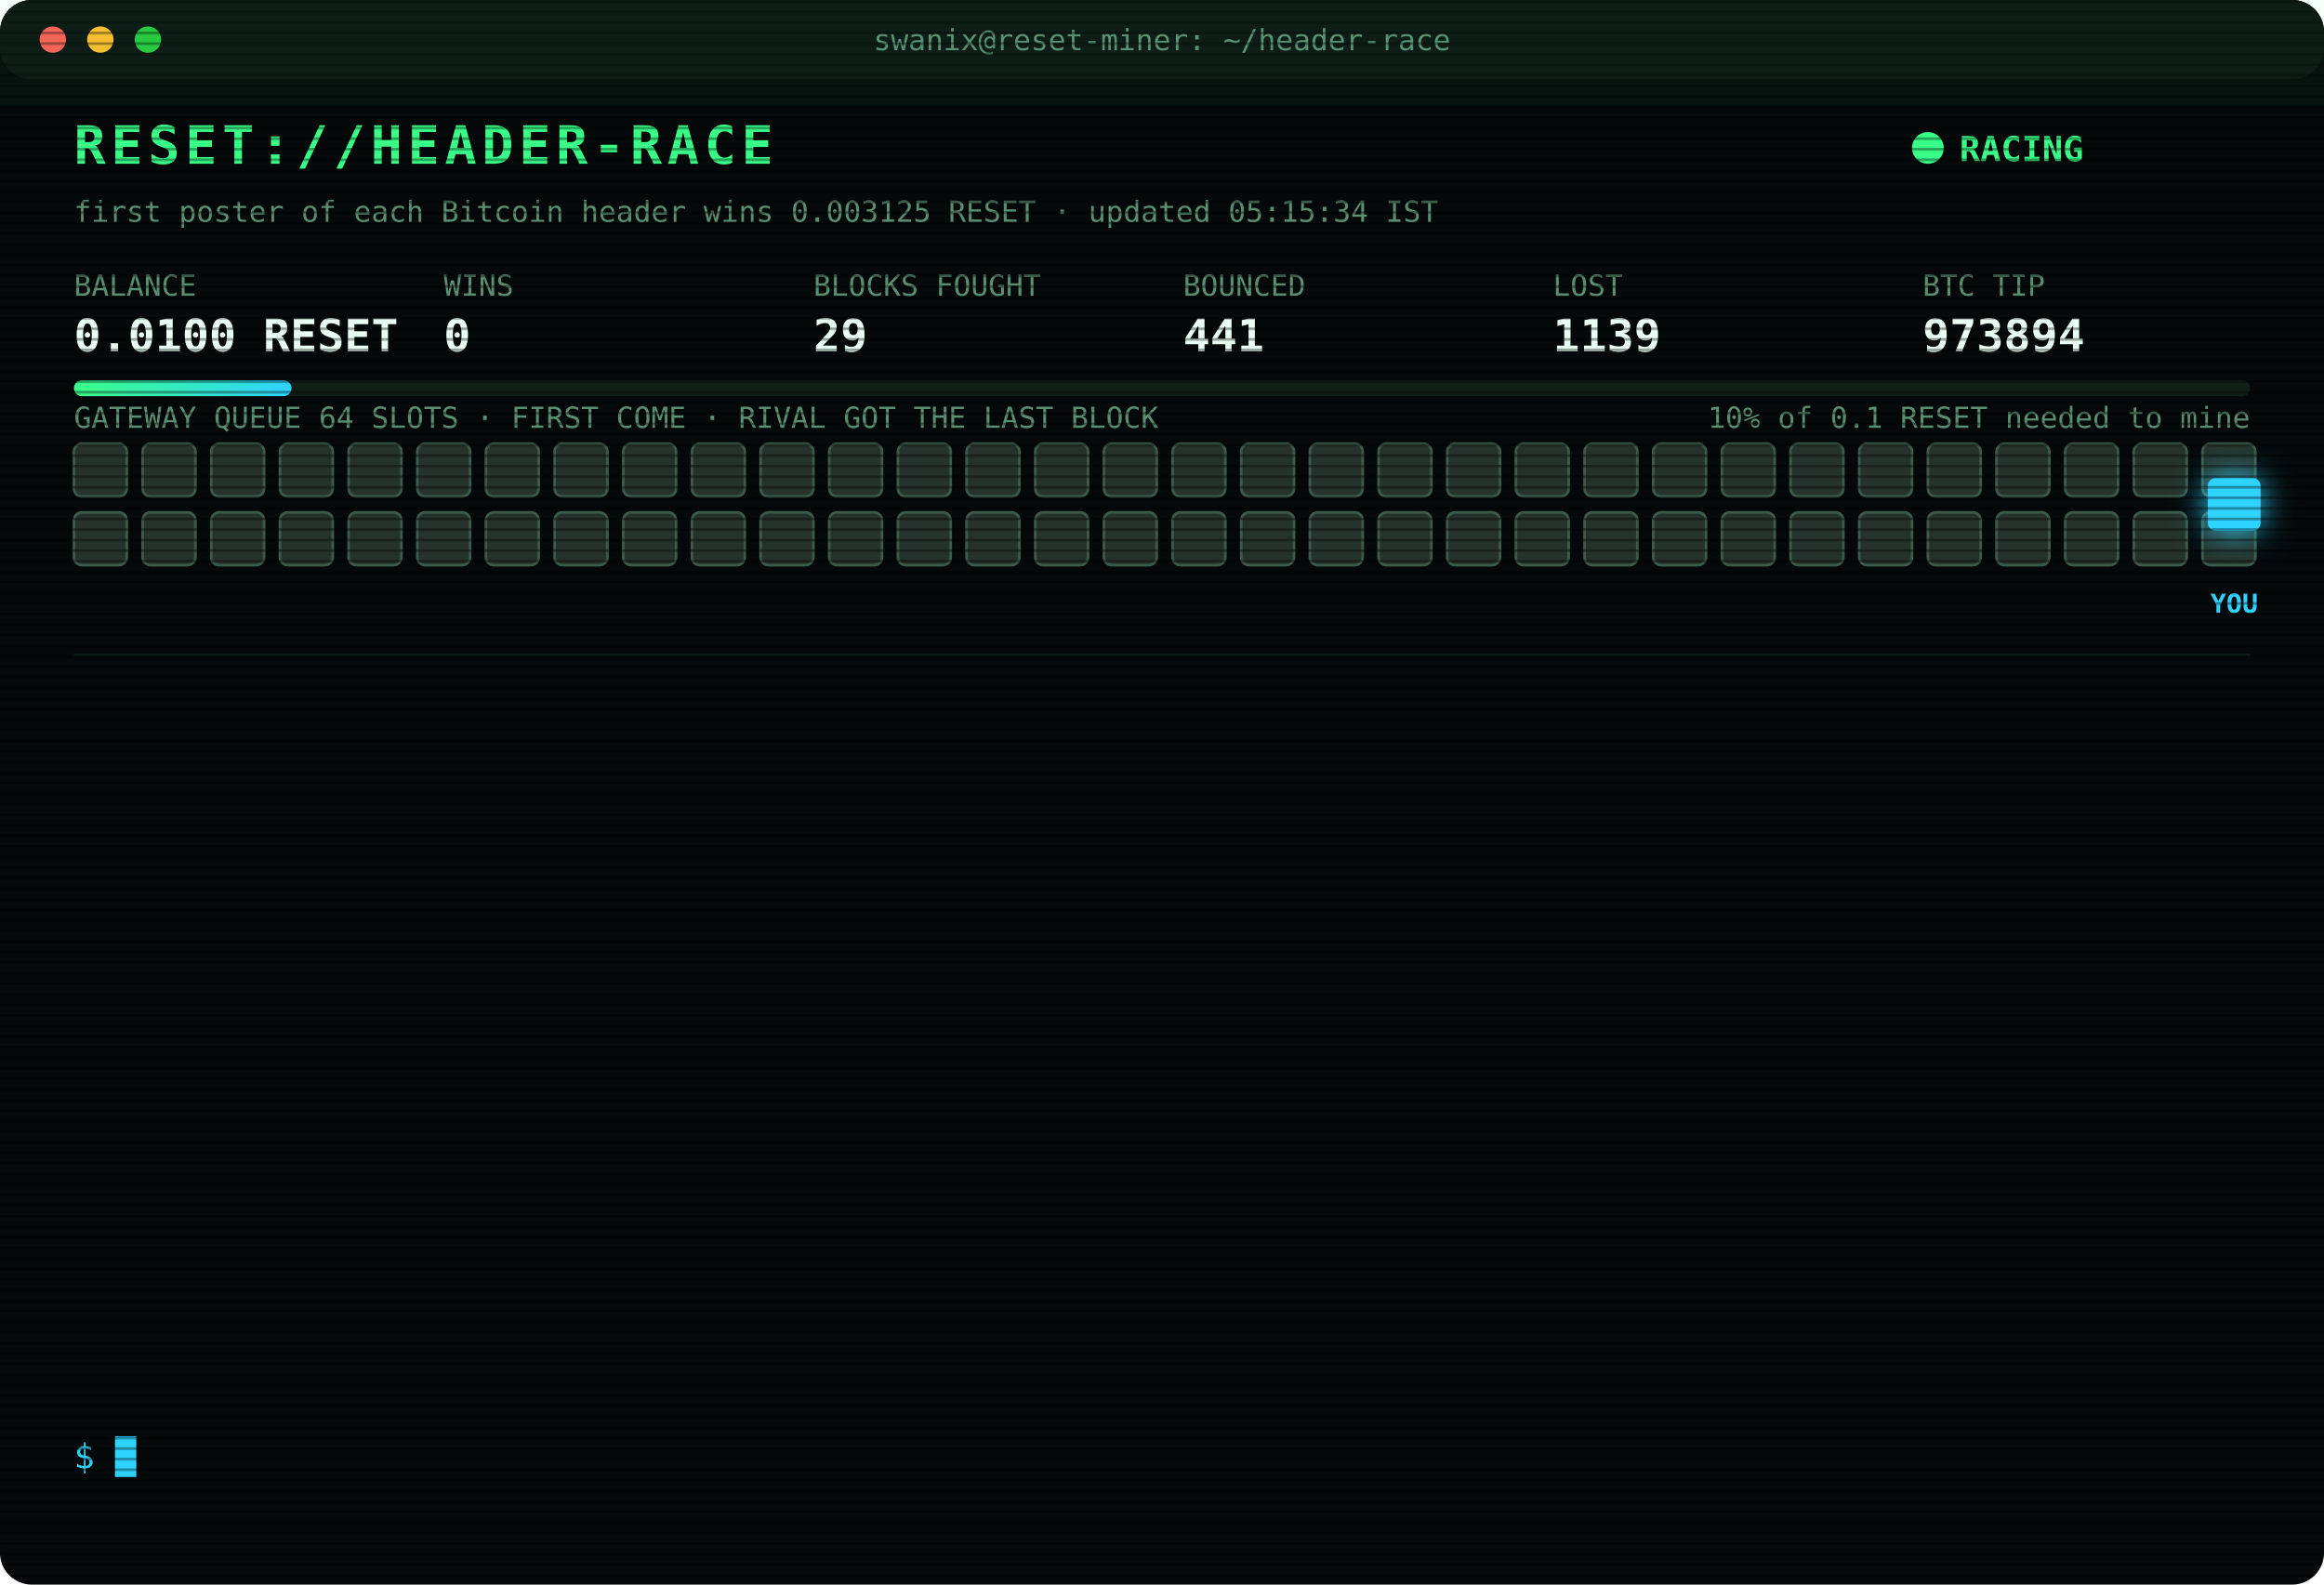
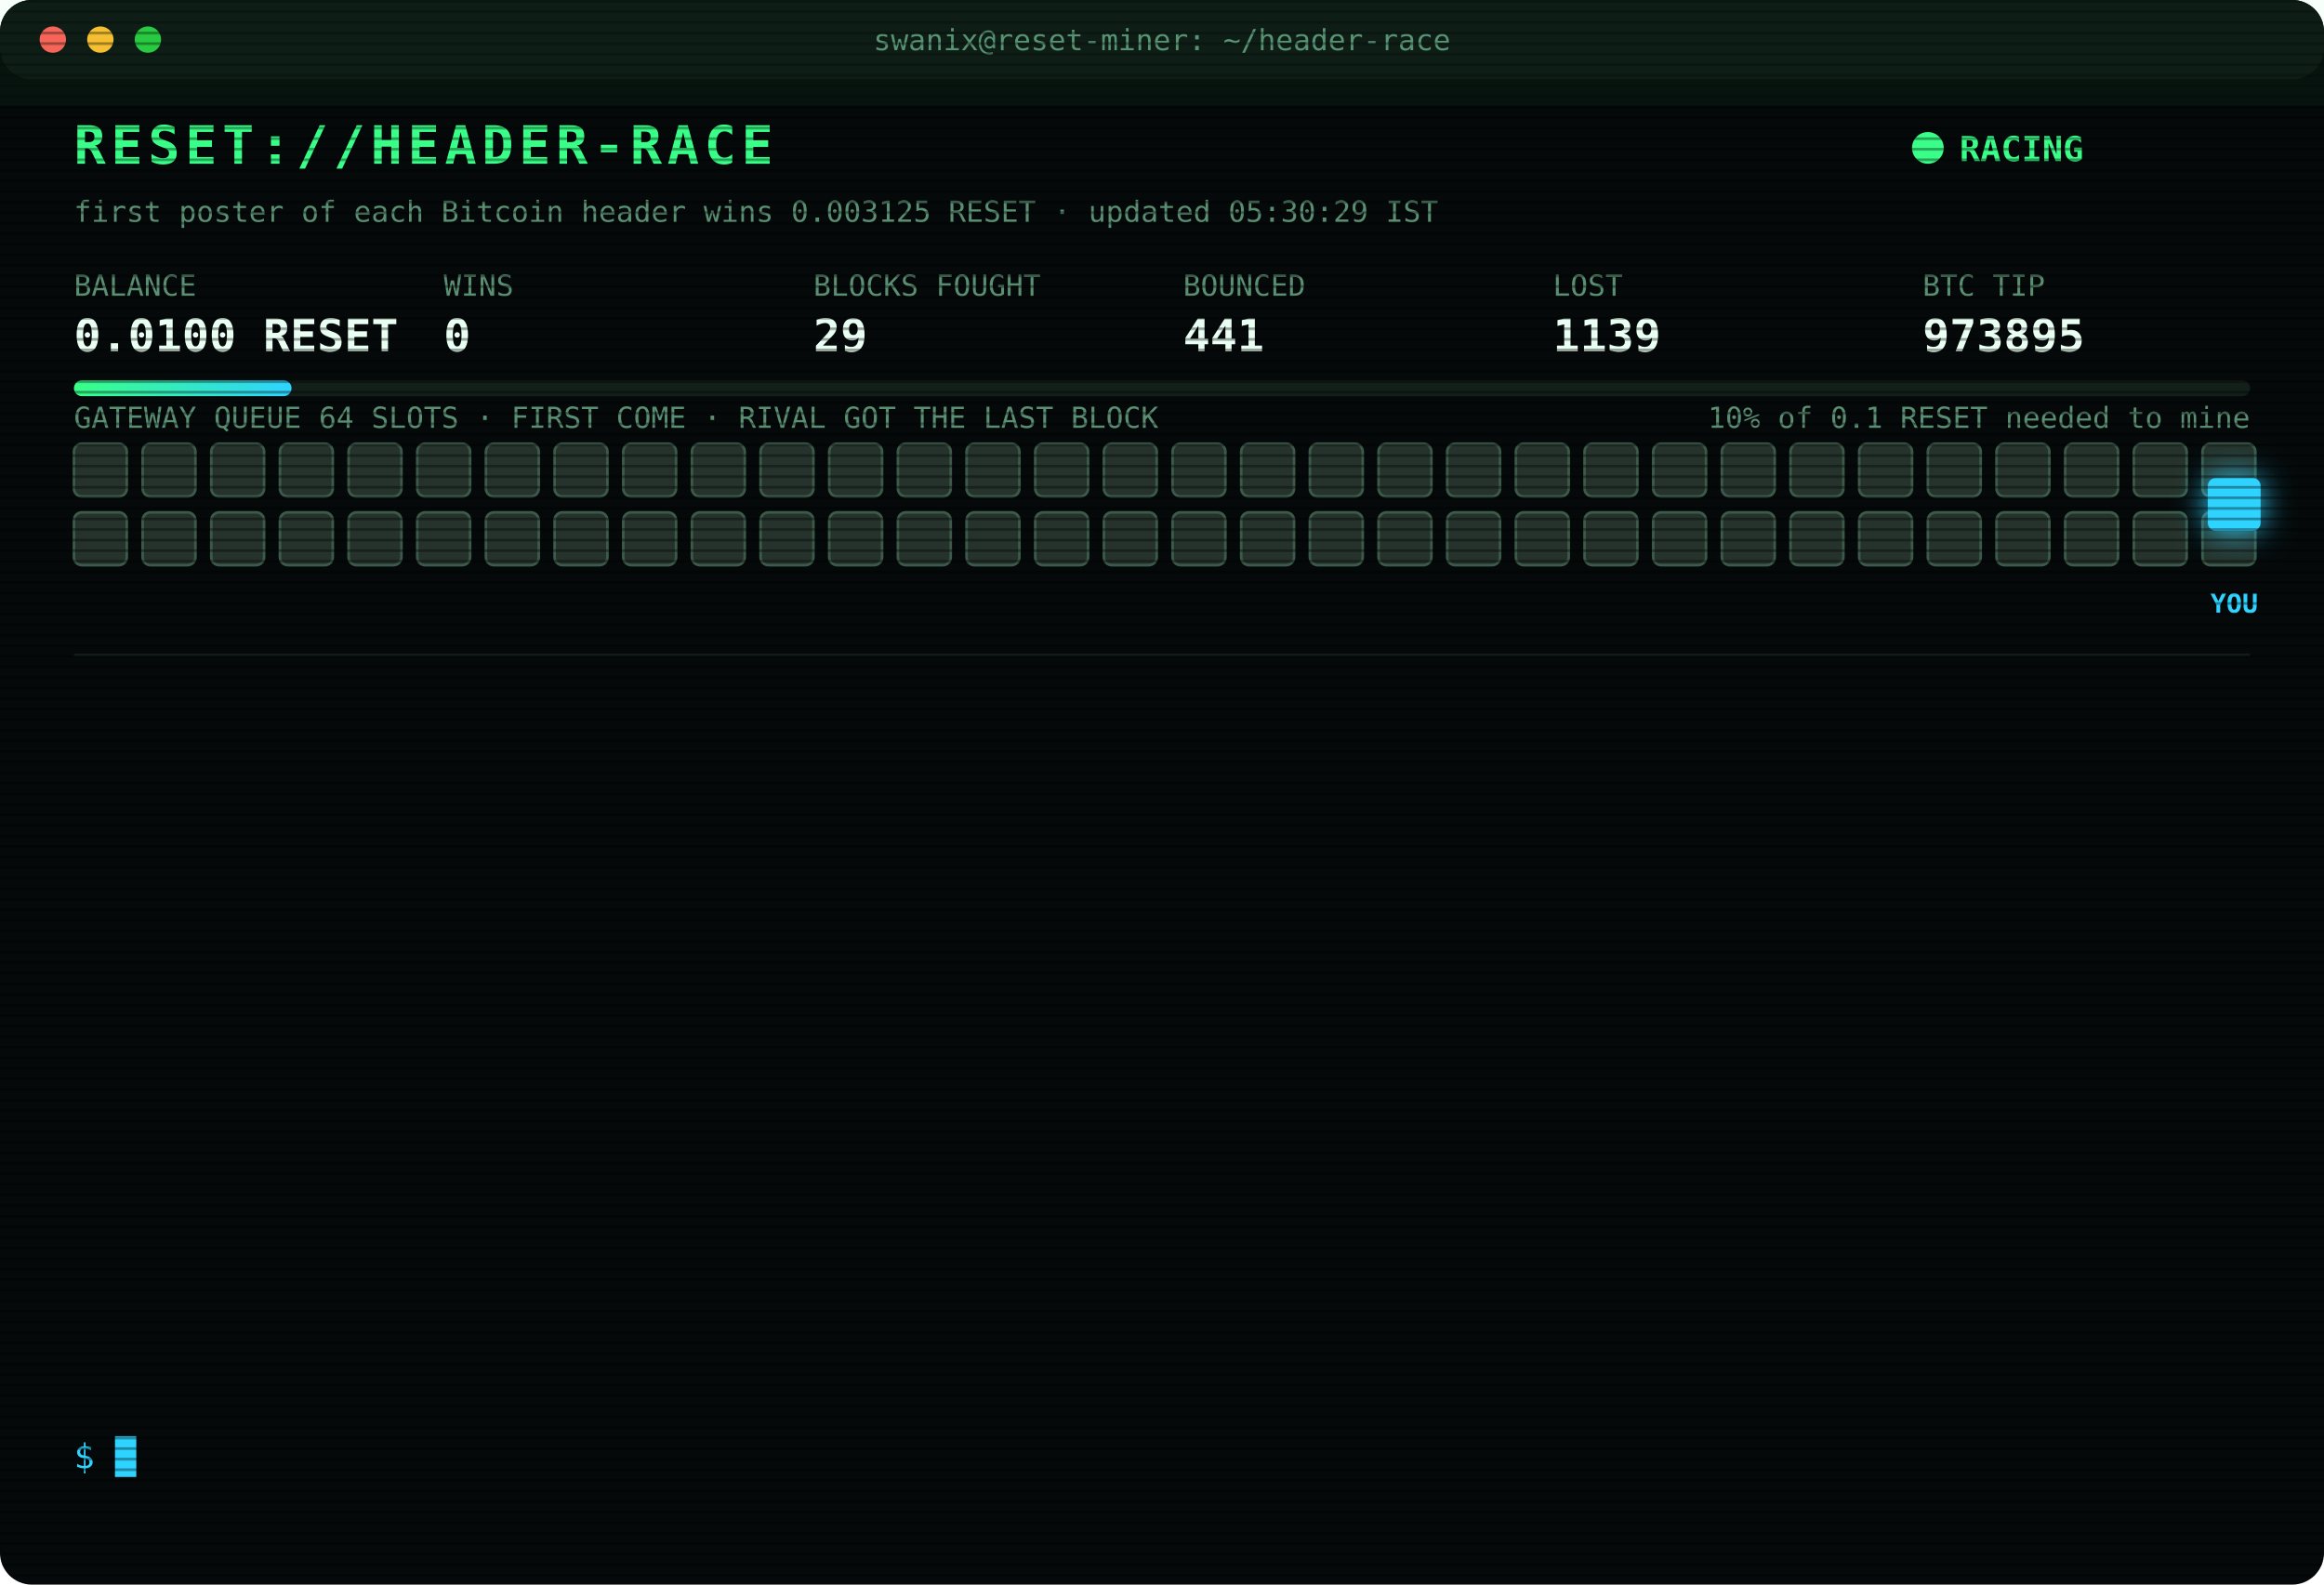
<svg xmlns="http://www.w3.org/2000/svg" width="880" height="600" viewBox="0 0 880 600" font-family="ui-monospace,SFMono-Regular,Menlo,Consolas,monospace">
  <style>
text{font-size:13px;fill:#7CFFB2}
.title{font-size:20px;font-weight:700;fill:#39FF88;letter-spacing:2px;animation:glitch 3s infinite steps(1)}
.sub{fill:#2fd3ff}.k{fill:#5a8f73;font-size:11px}.v{font-size:17px;font-weight:700;fill:#eafff3}
.ts{fill:#3f6b56}.boot{fill:#2fd3ff}.dim{fill:#5a8f73}.bad{fill:#ff4d6d}.warn{fill:#ffd23f}.mag{fill:#ff5cf0}.win{fill:#39FF88;font-weight:700}
.tag{font-size:10px;fill:#2fd3ff;font-weight:700}
.rival{fill:#26332c;stroke:#3c5a49;animation:jam 1.2s infinite alternate}
.idle{fill:#141c18;stroke:#22302a;animation:breathe 4s infinite}
.me{fill:#2fd3ff;filter:drop-shadow(0 0 6px #2fd3ff)}
.hover{animation:nudge 1.1s infinite ease-in-out}.bounce{animation:kick 1.4s infinite}
.ln{opacity:0;animation:in .4s forwards}
.cur{animation:blink 1s infinite steps(1)}
.scan{animation:scan 6s infinite linear}
.led{animation:blink 1.4s infinite}
@keyframes in{from{opacity:0;transform:translateX(-6px)}to{opacity:1;transform:none}}
@keyframes blink{50%{opacity:0}}
@keyframes jam{to{fill:#33463b}}
@keyframes breathe{50%{opacity:.4}}
@keyframes nudge{50%{transform:translateX(-10px)}}
@keyframes kick{0%,100%{transform:none}30%{transform:translateX(-14px)}55%{transform:translateX(10px) translateY(-6px)}}
@keyframes glitch{0%,92%{transform:none}93%{transform:translateX(2px);fill:#ff4d6d}95%{transform:translateX(-2px);fill:#2fd3ff}97%{transform:none}}
@keyframes scan{from{transform:translateY(-40px)}to{transform:translateY(600px)}}
</style>
  <defs>
    <pattern id="sl" width="4" height="4" patternUnits="userSpaceOnUse">
      <rect width="4" height="1" fill="#000" opacity=".35" />
    </pattern>
    <linearGradient id="bar">
      <stop offset="0" stop-color="#39FF88" />
      <stop offset="1" stop-color="#2fd3ff" />
    </linearGradient>
  </defs>
  <rect width="880" height="600" rx="12" fill="#05090a" />
  <rect width="880" height="30" rx="12" fill="#0d1512" />
  <circle cx="20" cy="15" r="5" fill="#ff5f57" />
  <circle cx="38" cy="15" r="5" fill="#febc2e" />
  <circle cx="56" cy="15" r="5" fill="#28c840" />
  <text x="440" y="19" text-anchor="middle" class="k">swanix@reset-miner: ~/header-race</text>
  <text x="28" y="62" class="title">RESET://HEADER-RACE</text>
  <circle class="led" cx="730" cy="56" r="6" fill="#39FF88" />
  <text x="742" y="61" class="win">RACING</text>
-   <text x="28" y="84" class="k">first poster of each Bitcoin header wins 0.003125 RESET · updated 05:15:34 IST</text>
+   <text x="28" y="84" class="k">first poster of each Bitcoin header wins 0.003125 RESET · updated 05:30:29 IST</text>
  <text x="28" y="112" class="k">BALANCE</text>
  <text x="28" y="133" class="v">0.0100 RESET</text>
  <text x="168" y="112" class="k">WINS</text>
  <text x="168" y="133" class="v">0</text>
  <text x="308" y="112" class="k">BLOCKS FOUGHT</text>
  <text x="308" y="133" class="v">29</text>
  <text x="448" y="112" class="k">BOUNCED</text>
  <text x="448" y="133" class="v">441</text>
  <text x="588" y="112" class="k">LOST</text>
  <text x="588" y="133" class="v">1139</text>
  <text x="728" y="112" class="k">BTC TIP</text>
-   <text x="728" y="133" class="v">973894</text>
+   <text x="728" y="133" class="v">973895</text>
  <rect x="28" y="144" width="824" height="6" rx="3" fill="#13201a" />
  <rect x="28" y="144" width="82.4" height="6" rx="3" fill="url(#bar)" />
  <text x="852" y="162" text-anchor="end" class="k">10% of 0.1 RESET needed to mine</text>
  <text x="28" y="162" class="k">GATEWAY QUEUE 64 SLOTS · FIRST COME · RIVAL GOT THE LAST BLOCK</text>
  <rect class="rival" x="28" y="168" width="20" height="20" rx="3" style="animation-delay:0.00s" />
  <rect class="rival" x="54" y="168" width="20" height="20" rx="3" style="animation-delay:0.05s" />
  <rect class="rival" x="80" y="168" width="20" height="20" rx="3" style="animation-delay:0.10s" />
  <rect class="rival" x="106" y="168" width="20" height="20" rx="3" style="animation-delay:0.15s" />
  <rect class="rival" x="132" y="168" width="20" height="20" rx="3" style="animation-delay:0.20s" />
  <rect class="rival" x="158" y="168" width="20" height="20" rx="3" style="animation-delay:0.25s" />
  <rect class="rival" x="184" y="168" width="20" height="20" rx="3" style="animation-delay:0.30s" />
  <rect class="rival" x="210" y="168" width="20" height="20" rx="3" style="animation-delay:0.35s" />
  <rect class="rival" x="236" y="168" width="20" height="20" rx="3" style="animation-delay:0.40s" />
  <rect class="rival" x="262" y="168" width="20" height="20" rx="3" style="animation-delay:0.45s" />
  <rect class="rival" x="288" y="168" width="20" height="20" rx="3" style="animation-delay:0.50s" />
  <rect class="rival" x="314" y="168" width="20" height="20" rx="3" style="animation-delay:0.55s" />
  <rect class="rival" x="340" y="168" width="20" height="20" rx="3" style="animation-delay:0.60s" />
  <rect class="rival" x="366" y="168" width="20" height="20" rx="3" style="animation-delay:0.65s" />
  <rect class="rival" x="392" y="168" width="20" height="20" rx="3" style="animation-delay:0.70s" />
  <rect class="rival" x="418" y="168" width="20" height="20" rx="3" style="animation-delay:0.75s" />
  <rect class="rival" x="444" y="168" width="20" height="20" rx="3" style="animation-delay:0.80s" />
  <rect class="rival" x="470" y="168" width="20" height="20" rx="3" style="animation-delay:0.85s" />
  <rect class="rival" x="496" y="168" width="20" height="20" rx="3" style="animation-delay:0.90s" />
  <rect class="rival" x="522" y="168" width="20" height="20" rx="3" style="animation-delay:0.95s" />
  <rect class="rival" x="548" y="168" width="20" height="20" rx="3" style="animation-delay:1.00s" />
  <rect class="rival" x="574" y="168" width="20" height="20" rx="3" style="animation-delay:1.05s" />
  <rect class="rival" x="600" y="168" width="20" height="20" rx="3" style="animation-delay:1.10s" />
  <rect class="rival" x="626" y="168" width="20" height="20" rx="3" style="animation-delay:1.15s" />
  <rect class="rival" x="652" y="168" width="20" height="20" rx="3" style="animation-delay:1.20s" />
  <rect class="rival" x="678" y="168" width="20" height="20" rx="3" style="animation-delay:1.25s" />
  <rect class="rival" x="704" y="168" width="20" height="20" rx="3" style="animation-delay:1.30s" />
  <rect class="rival" x="730" y="168" width="20" height="20" rx="3" style="animation-delay:1.35s" />
  <rect class="rival" x="756" y="168" width="20" height="20" rx="3" style="animation-delay:1.40s" />
  <rect class="rival" x="782" y="168" width="20" height="20" rx="3" style="animation-delay:1.45s" />
  <rect class="rival" x="808" y="168" width="20" height="20" rx="3" style="animation-delay:1.50s" />
  <rect class="rival" x="834" y="168" width="20" height="20" rx="3" style="animation-delay:1.55s" />
  <rect class="rival" x="28" y="194" width="20" height="20" rx="3" style="animation-delay:1.60s" />
  <rect class="rival" x="54" y="194" width="20" height="20" rx="3" style="animation-delay:1.65s" />
  <rect class="rival" x="80" y="194" width="20" height="20" rx="3" style="animation-delay:1.70s" />
  <rect class="rival" x="106" y="194" width="20" height="20" rx="3" style="animation-delay:1.75s" />
  <rect class="rival" x="132" y="194" width="20" height="20" rx="3" style="animation-delay:1.80s" />
  <rect class="rival" x="158" y="194" width="20" height="20" rx="3" style="animation-delay:1.85s" />
  <rect class="rival" x="184" y="194" width="20" height="20" rx="3" style="animation-delay:1.90s" />
  <rect class="rival" x="210" y="194" width="20" height="20" rx="3" style="animation-delay:1.95s" />
  <rect class="rival" x="236" y="194" width="20" height="20" rx="3" style="animation-delay:2.00s" />
  <rect class="rival" x="262" y="194" width="20" height="20" rx="3" style="animation-delay:2.05s" />
  <rect class="rival" x="288" y="194" width="20" height="20" rx="3" style="animation-delay:2.10s" />
  <rect class="rival" x="314" y="194" width="20" height="20" rx="3" style="animation-delay:2.15s" />
  <rect class="rival" x="340" y="194" width="20" height="20" rx="3" style="animation-delay:2.20s" />
  <rect class="rival" x="366" y="194" width="20" height="20" rx="3" style="animation-delay:2.25s" />
  <rect class="rival" x="392" y="194" width="20" height="20" rx="3" style="animation-delay:2.30s" />
  <rect class="rival" x="418" y="194" width="20" height="20" rx="3" style="animation-delay:2.35s" />
  <rect class="rival" x="444" y="194" width="20" height="20" rx="3" style="animation-delay:2.40s" />
  <rect class="rival" x="470" y="194" width="20" height="20" rx="3" style="animation-delay:2.45s" />
  <rect class="rival" x="496" y="194" width="20" height="20" rx="3" style="animation-delay:2.50s" />
  <rect class="rival" x="522" y="194" width="20" height="20" rx="3" style="animation-delay:2.55s" />
  <rect class="rival" x="548" y="194" width="20" height="20" rx="3" style="animation-delay:2.60s" />
  <rect class="rival" x="574" y="194" width="20" height="20" rx="3" style="animation-delay:2.65s" />
  <rect class="rival" x="600" y="194" width="20" height="20" rx="3" style="animation-delay:2.70s" />
  <rect class="rival" x="626" y="194" width="20" height="20" rx="3" style="animation-delay:2.75s" />
  <rect class="rival" x="652" y="194" width="20" height="20" rx="3" style="animation-delay:2.80s" />
  <rect class="rival" x="678" y="194" width="20" height="20" rx="3" style="animation-delay:2.85s" />
  <rect class="rival" x="704" y="194" width="20" height="20" rx="3" style="animation-delay:2.90s" />
  <rect class="rival" x="730" y="194" width="20" height="20" rx="3" style="animation-delay:2.95s" />
  <rect class="rival" x="756" y="194" width="20" height="20" rx="3" style="animation-delay:3.00s" />
  <rect class="rival" x="782" y="194" width="20" height="20" rx="3" style="animation-delay:3.05s" />
  <rect class="rival" x="808" y="194" width="20" height="20" rx="3" style="animation-delay:3.10s" />
  <rect class="rival" x="834" y="194" width="20" height="20" rx="3" style="animation-delay:3.15s" />
  <g class="hover">
    <rect class="me" x="836" y="181" width="20" height="20" rx="3" />
    <text class="tag" x="846" y="232" text-anchor="middle">YOU</text>
  </g>
  <line x1="28" x2="852" y1="248" y2="248" stroke="#13201a" />
  <g class="ln" style="animation-delay:0.40s">
    <text x="28" y="270" class="ts">03:07:36</text>
    <text x="104" y="270" class="bad">[LOST] #973883 taken by a rival miner</text>
  </g>
  <g class="ln" style="animation-delay:0.65s">
    <text x="28" y="292" class="ts">03:21:20</text>
    <text x="104" y="292" class="bad">[LOST] #973884 taken by a rival miner</text>
  </g>
  <g class="ln" style="animation-delay:0.90s">
    <text x="28" y="314" class="ts">03:21:52</text>
    <text x="104" y="314" class="bad">[LOST] #973885 taken by a rival miner</text>
  </g>
  <g class="ln" style="animation-delay:1.15s">
    <text x="28" y="336" class="ts">03:49:45</text>
    <text x="104" y="336" class="bad">[LOST] #973886 taken by a rival miner</text>
  </g>
  <g class="ln" style="animation-delay:1.40s">
    <text x="28" y="358" class="ts">03:53:46</text>
    <text x="104" y="358" class="bad">[LOST] #973887 taken by a rival miner</text>
  </g>
  <g class="ln" style="animation-delay:1.65s">
    <text x="28" y="380" class="ts">03:54:56</text>
    <text x="104" y="380" class="bad">[LOST] #973888 taken by a rival miner</text>
  </g>
  <g class="ln" style="animation-delay:1.90s">
    <text x="28" y="402" class="ts">03:58:29</text>
    <text x="104" y="402" class="bad">[LOST] #973889 taken by a rival miner</text>
  </g>
  <g class="ln" style="animation-delay:2.15s">
    <text x="28" y="424" class="ts">04:04:51</text>
    <text x="104" y="424" class="bad">[LOST] #973890 taken by a rival miner</text>
  </g>
  <g class="ln" style="animation-delay:2.40s">
    <text x="28" y="446" class="ts">04:38:30</text>
    <text x="104" y="446" class="bad">[LOST] #973892 taken by a rival miner</text>
  </g>
  <g class="ln" style="animation-delay:2.65s">
    <text x="28" y="468" class="ts">04:47:35</text>
    <text x="104" y="468" class="bad">[LOST] #973893 taken by a rival miner</text>
  </g>
  <g class="ln" style="animation-delay:2.90s">
    <text x="28" y="490" class="ts">04:51:52</text>
    <text x="104" y="490" class="bad">[LOST] #973894 taken by a rival miner</text>
  </g>
  <g class="ln" style="animation-delay:3.15s">
    <text x="28" y="512" class="ts">05:10:42</text>
    <text x="104" y="512" class="dim">[STINT END] calls 811 · wins 0</text>
  </g>
  <g class="ln" style="animation-delay:3.40s">
    <text x="28" y="534" class="ts">05:15:24</text>
    <text x="104" y="534" class="boot">[BOOT] racer v3 online · 3 feeds · stint 340m</text>
  </g>
  <text x="28" y="556" class="sub">$ <tspan class="cur">█</tspan>
  </text>
  <rect width="880" height="600" rx="12" fill="url(#sl)" pointer-events="none" />
  <rect class="scan" width="880" height="40" fill="#39FF88" opacity=".04" />
</svg>
